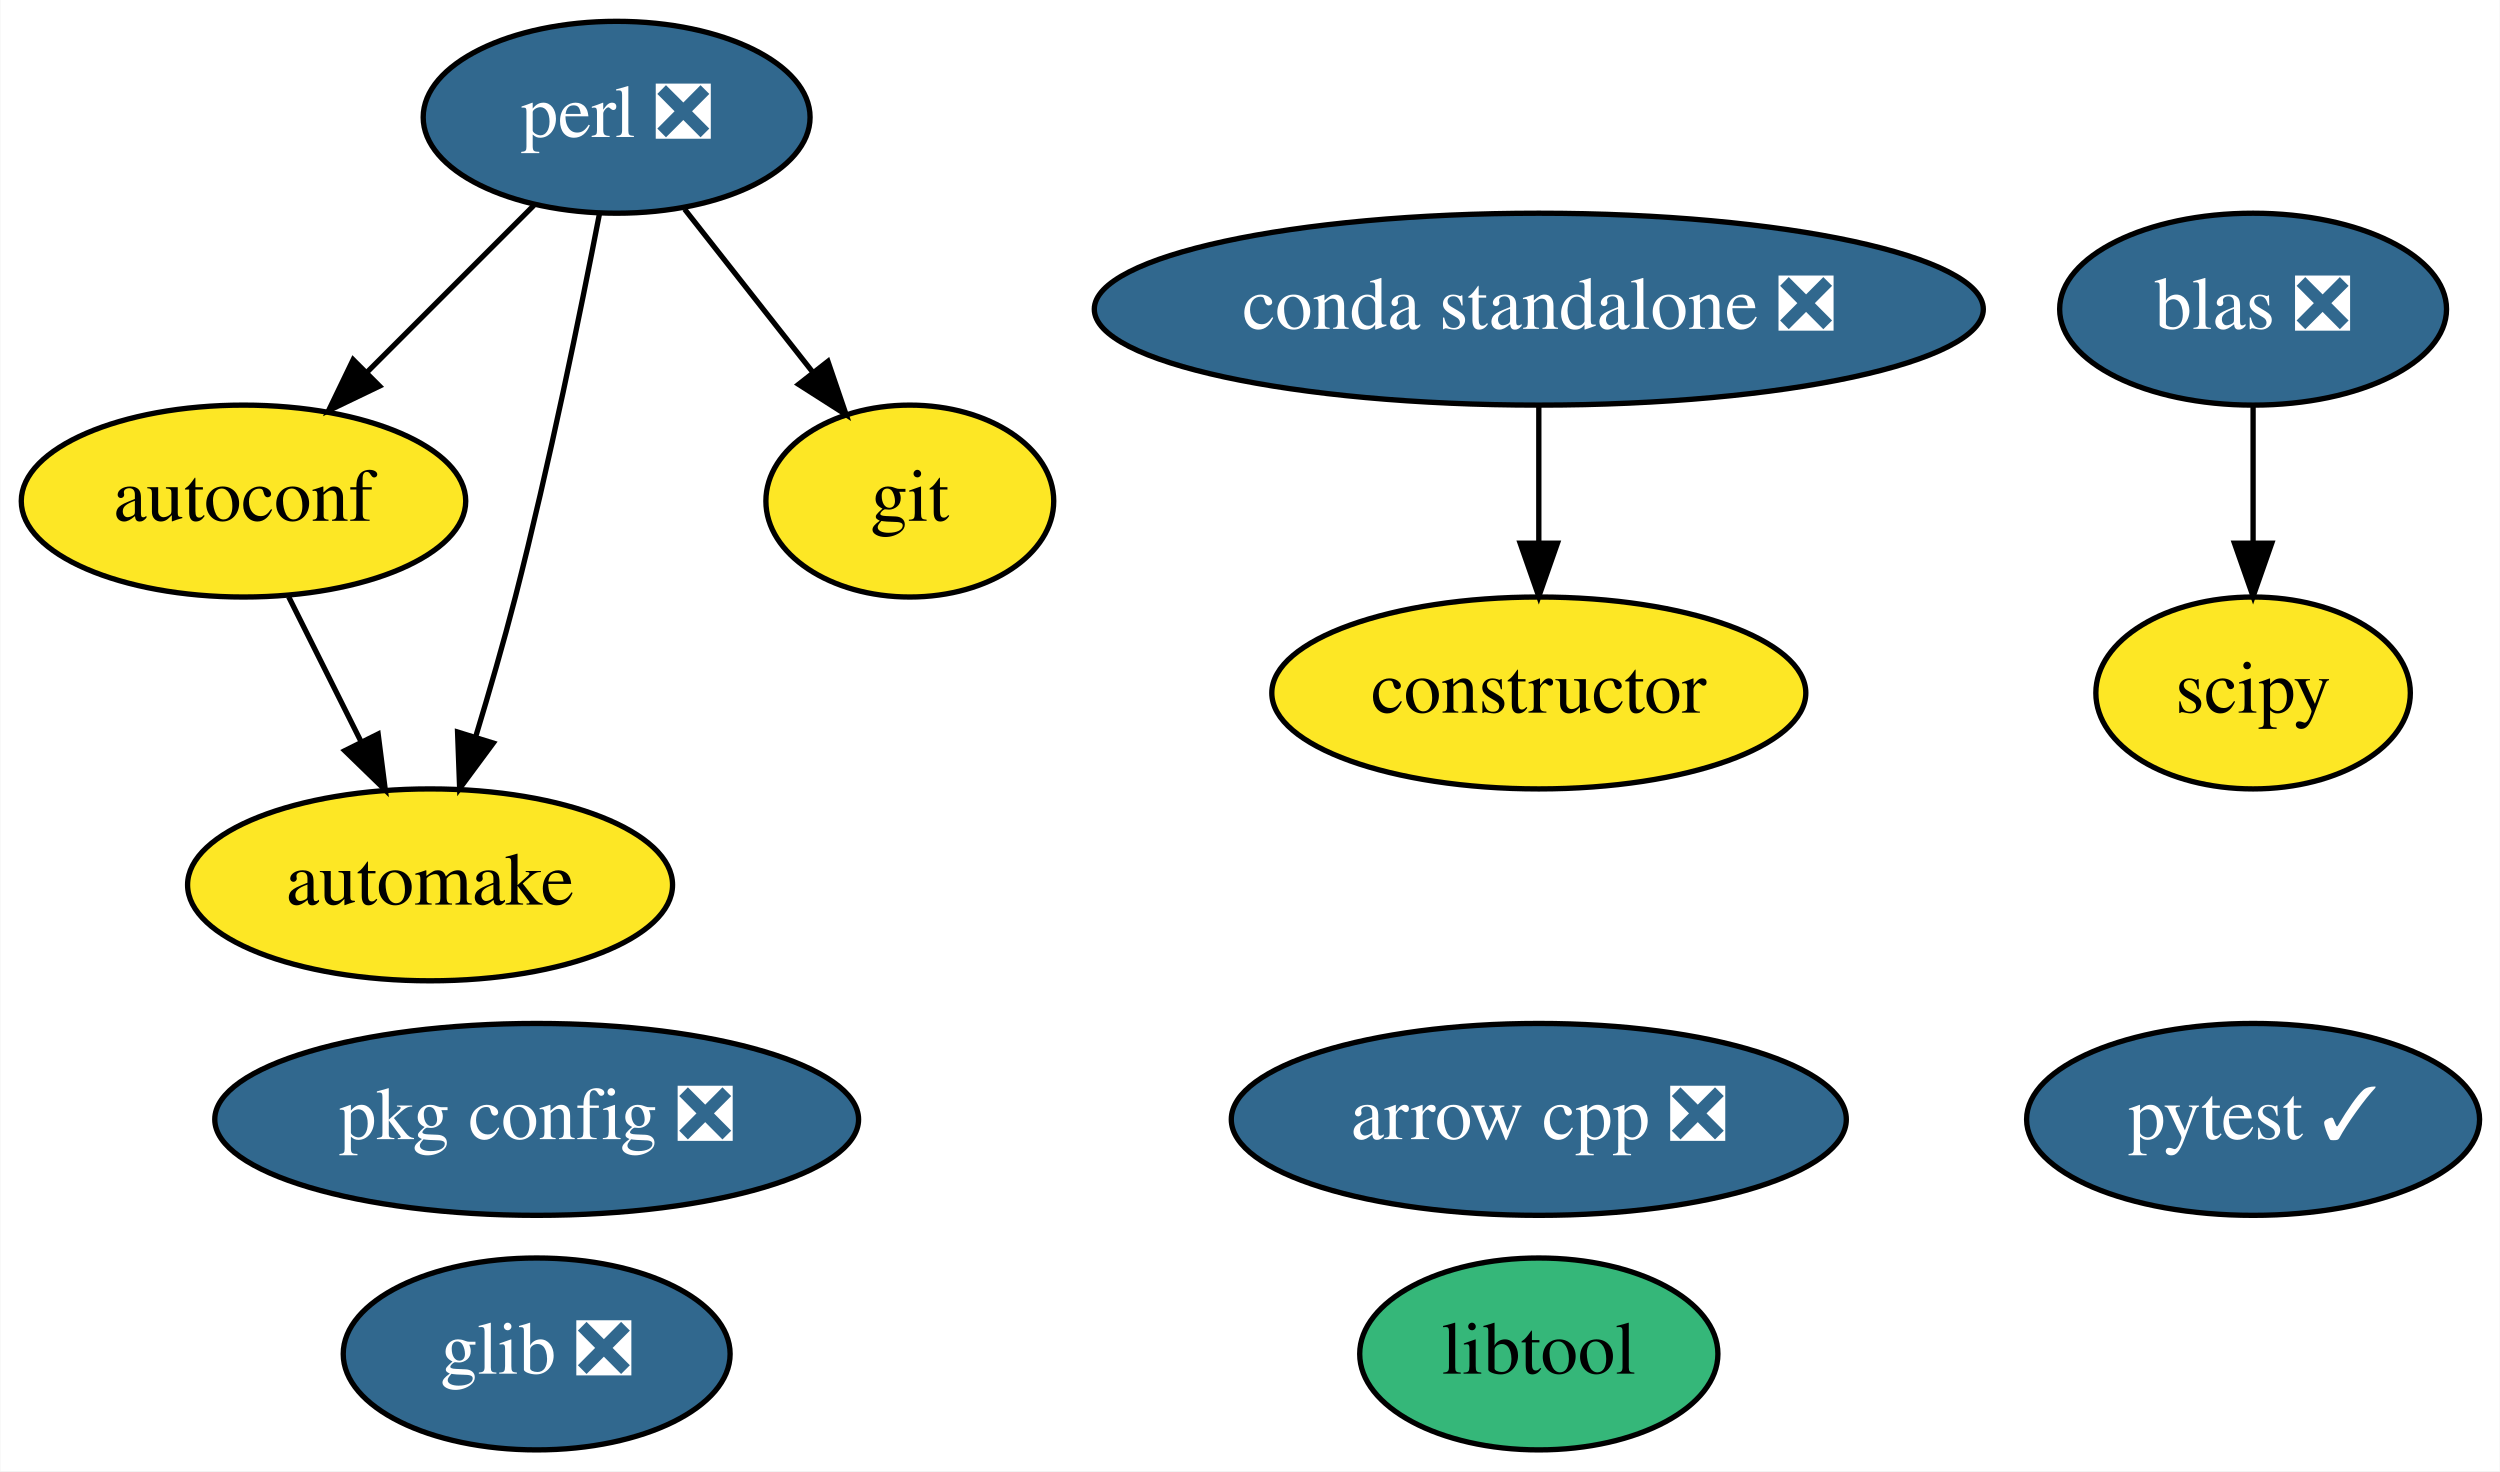
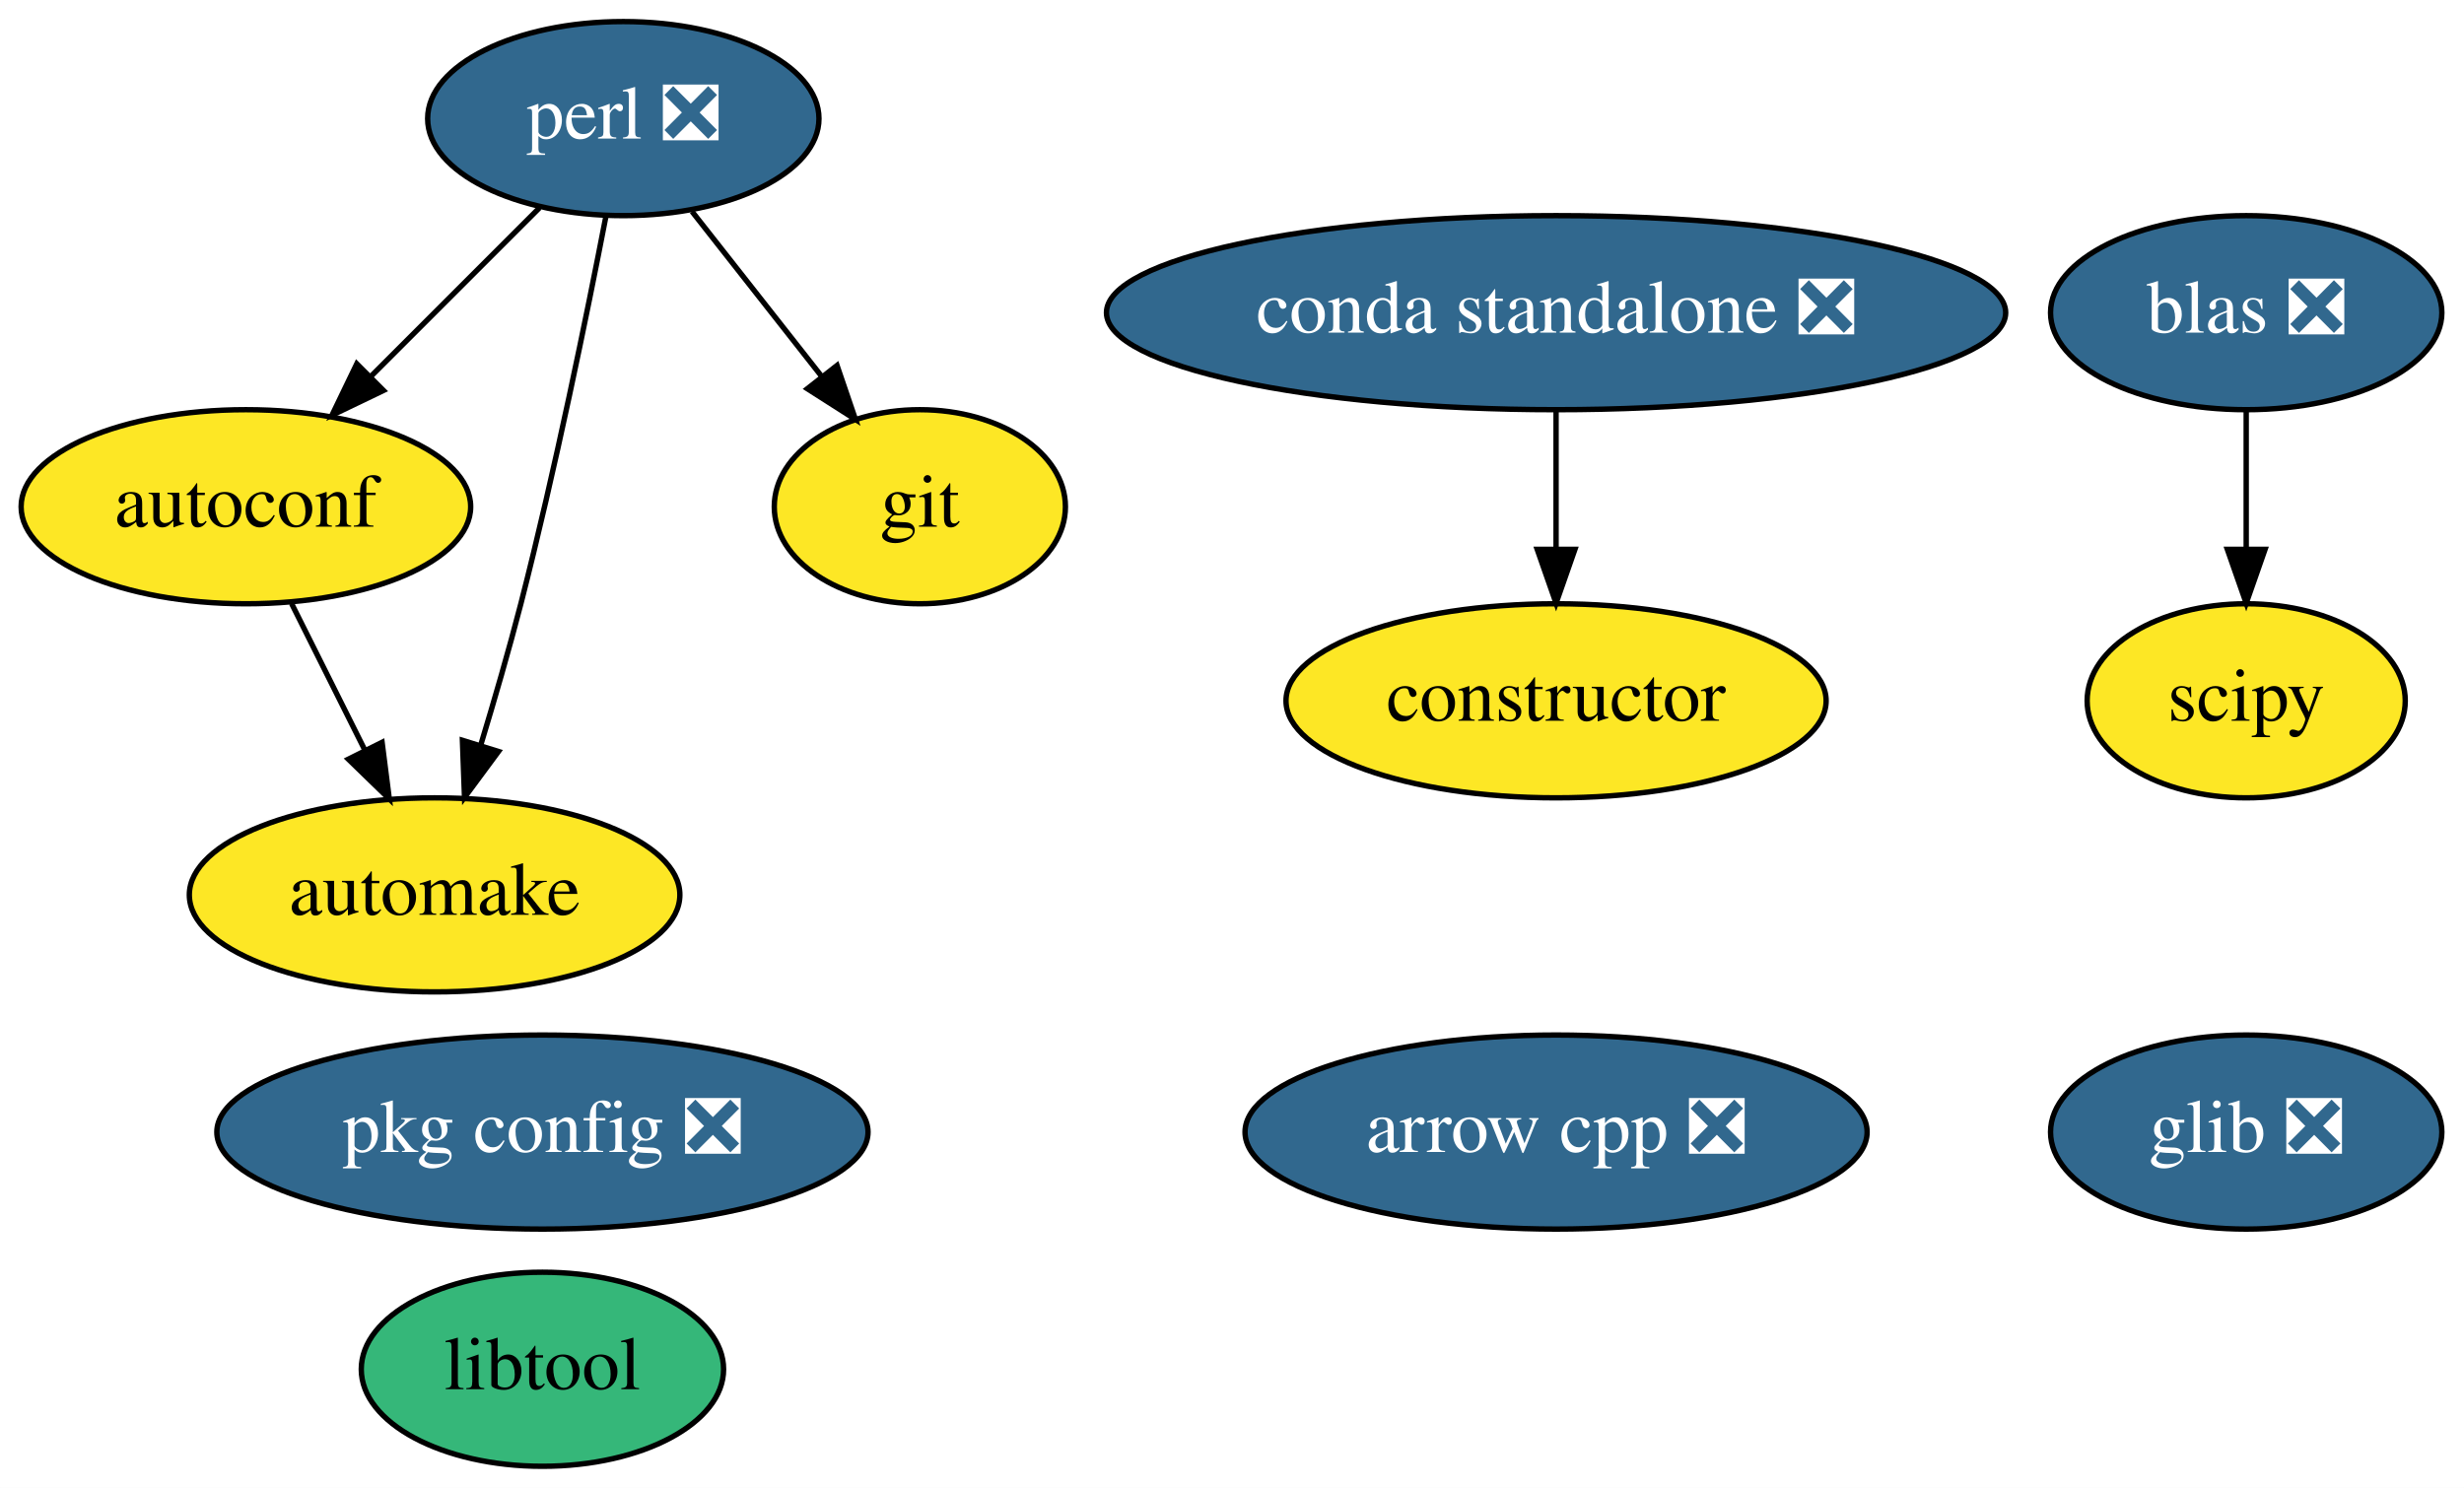
- <svg xmlns="http://www.w3.org/2000/svg" xmlns:xlink="http://www.w3.org/1999/xlink" width="469pt" height="276pt" viewBox="0.00 0.00 468.84 276.00">
+ <svg xmlns="http://www.w3.org/2000/svg" xmlns:xlink="http://www.w3.org/1999/xlink" width="457pt" height="276pt" viewBox="0.00 0.00 456.99 276.00">
  <g id="graph0" class="graph" transform="scale(1 1) rotate(0) translate(4 272)">
-     <polygon fill="white" stroke="transparent" points="-4,4 -4,-272 464.84,-272 464.84,4 -4,4" />
+     <polygon fill="white" stroke="transparent" points="-4,4 -4,-272 452.99,-272 452.99,4 -4,4" />
    <g id="node1" class="node">
      <g id="a_node1">
        <a xlink:href="https://github.com/conda-forge/arrow-cpp-feedstock/pull/195" xlink:title="arrow cpp ❎">
          <ellipse fill="#31688e" stroke="black" cx="284.6" cy="-62" rx="57.69" ry="18" />
          <text text-anchor="middle" x="284.6" y="-58.3" font-family="Times,serif" font-size="14.00" fill="white">arrow cpp ❎</text>
        </a>
      </g>
    </g>
    <g id="node2" class="node">
      <g id="a_node2">
        <a xlink:href="https://github.com/conda-forge/autoconf-feedstock" xlink:title="autoconf">
          <ellipse fill="#fde725" stroke="black" cx="41.6" cy="-178" rx="41.69" ry="18" />
          <text text-anchor="middle" x="41.6" y="-174.3" font-family="Times,serif" font-size="14.00">autoconf</text>
        </a>
      </g>
    </g>
    <g id="node3" class="node">
      <g id="a_node3">
        <a xlink:href="https://github.com/conda-forge/automake-feedstock" xlink:title="automake">
          <ellipse fill="#fde725" stroke="black" cx="76.6" cy="-106" rx="45.49" ry="18" />
          <text text-anchor="middle" x="76.6" y="-102.3" font-family="Times,serif" font-size="14.00">automake</text>
        </a>
      </g>
    </g>
    <g id="edge1" class="edge">
      <path fill="none" stroke="black" d="M50.07,-160.05C54.15,-151.89 59.14,-141.91 63.68,-132.82" />
      <polygon fill="black" stroke="black" points="66.86,-134.3 68.2,-123.79 60.6,-131.17 66.86,-134.3" />
    </g>
    <g id="node4" class="node">
      <g id="a_node4">
        <a xlink:href="https://github.com/conda-forge/constructor-feedstock" xlink:title="constructor">
          <ellipse fill="#fde725" stroke="black" cx="284.6" cy="-142" rx="50.09" ry="18" />
          <text text-anchor="middle" x="284.6" y="-138.3" font-family="Times,serif" font-size="14.00">constructor</text>
        </a>
      </g>
    </g>
    <g id="node5" class="node">
      <g id="a_node5">
        <a xlink:href="https://github.com/conda-forge/git-feedstock" xlink:title="git">
          <ellipse fill="#fde725" stroke="black" cx="166.6" cy="-178" rx="27" ry="18" />
          <text text-anchor="middle" x="166.6" y="-174.3" font-family="Times,serif" font-size="14.00">git</text>
        </a>
      </g>
    </g>
    <g id="node6" class="node">
      <g id="a_node6">
        <a xlink:href="https://github.com/conda-forge/glib-feedstock/pull/72" xlink:title="glib ❎">
-           <ellipse fill="#31688e" stroke="black" cx="96.6" cy="-18" rx="36.29" ry="18" />
-           <text text-anchor="middle" x="96.6" y="-14.3" font-family="Times,serif" font-size="14.00" fill="white">glib ❎</text>
+           <ellipse fill="#31688e" stroke="black" cx="412.6" cy="-62" rx="36.29" ry="18" />
+           <text text-anchor="middle" x="412.6" y="-58.3" font-family="Times,serif" font-size="14.00" fill="white">glib ❎</text>
        </a>
      </g>
    </g>
    <g id="node7" class="node">
      <g id="a_node7">
        <a xlink:href="https://github.com/conda-forge/libtool-feedstock" xlink:title="libtool">
-           <ellipse fill="#35b779" stroke="black" cx="284.6" cy="-18" rx="33.6" ry="18" />
-           <text text-anchor="middle" x="284.6" y="-14.3" font-family="Times,serif" font-size="14.00">libtool</text>
+           <ellipse fill="#35b779" stroke="black" cx="96.6" cy="-18" rx="33.6" ry="18" />
+           <text text-anchor="middle" x="96.6" y="-14.3" font-family="Times,serif" font-size="14.00">libtool</text>
        </a>
      </g>
    </g>
    <g id="node8" class="node">
      <g id="a_node8">
        <a xlink:href="https://github.com/conda-forge/perl-feedstock/pull/45" xlink:title="perl ❎">
          <ellipse fill="#31688e" stroke="black" cx="111.6" cy="-250" rx="36.29" ry="18" />
          <text text-anchor="middle" x="111.6" y="-246.3" font-family="Times,serif" font-size="14.00" fill="white">perl ❎</text>
        </a>
      </g>
    </g>
    <g id="edge2" class="edge">
      <path fill="none" stroke="black" d="M96.06,-233.46C86.86,-224.26 75.02,-212.42 64.73,-202.13" />
      <polygon fill="black" stroke="black" points="67.12,-199.57 57.57,-194.98 62.17,-204.52 67.12,-199.57" />
    </g>
    <g id="edge3" class="edge">
      <path fill="none" stroke="black" d="M108.37,-231.84C104.89,-213.84 98.97,-184.79 92.6,-160 90.38,-151.4 87.68,-142.1 85.14,-133.73" />
      <polygon fill="black" stroke="black" points="88.45,-132.6 82.15,-124.08 81.76,-134.67 88.45,-132.6" />
    </g>
    <g id="edge4" class="edge">
      <path fill="none" stroke="black" d="M124.35,-232.76C131.49,-223.68 140.52,-212.19 148.39,-202.18" />
      <polygon fill="black" stroke="black" points="151.24,-204.21 154.66,-194.19 145.73,-199.89 151.24,-204.21" />
    </g>
    <g id="node9" class="node">
      <g id="a_node9">
        <a xlink:href="https://github.com/conda-forge/pkg-config-feedstock/pull/35" xlink:title="pkg config ❎">
          <ellipse fill="#31688e" stroke="black" cx="96.6" cy="-62" rx="60.39" ry="18" />
          <text text-anchor="middle" x="96.6" y="-58.3" font-family="Times,serif" font-size="14.00" fill="white">pkg config ❎</text>
        </a>
      </g>
    </g>
    <g id="node10" class="node">
      <g id="a_node10">
-         <a xlink:href="https://github.com/conda-forge/pytest-feedstock/pull/128" xlink:title="pytest ✓">
-           <ellipse fill="#31688e" stroke="black" cx="418.6" cy="-62" rx="42.49" ry="18" />
-           <text text-anchor="middle" x="418.6" y="-58.3" font-family="Times,serif" font-size="14.00" fill="white">pytest ✓</text>
+         <a xlink:href="https://github.com/conda-forge/scipy-feedstock" xlink:title="scipy">
+           <ellipse fill="#fde725" stroke="black" cx="412.6" cy="-142" rx="29.5" ry="18" />
+           <text text-anchor="middle" x="412.6" y="-138.3" font-family="Times,serif" font-size="14.00">scipy</text>
        </a>
      </g>
    </g>
    <g id="node11" class="node">
      <g id="a_node11">
-         <a xlink:href="https://github.com/conda-forge/scipy-feedstock" xlink:title="scipy">
-           <ellipse fill="#fde725" stroke="black" cx="418.6" cy="-142" rx="29.5" ry="18" />
-           <text text-anchor="middle" x="418.6" y="-138.3" font-family="Times,serif" font-size="14.00">scipy</text>
-         </a>
-       </g>
-     </g>
-     <g id="node12" class="node">
-       <g id="a_node12">
        <a xlink:href="https://github.com/conda-forge/blas-feedstock/pull/51" xlink:title="blas ❎">
-           <ellipse fill="#31688e" stroke="black" cx="418.6" cy="-214" rx="36.29" ry="18" />
-           <text text-anchor="middle" x="418.6" y="-210.3" font-family="Times,serif" font-size="14.00" fill="white">blas ❎</text>
+           <ellipse fill="#31688e" stroke="black" cx="412.6" cy="-214" rx="36.29" ry="18" />
+           <text text-anchor="middle" x="412.6" y="-210.3" font-family="Times,serif" font-size="14.00" fill="white">blas ❎</text>
        </a>
      </g>
    </g>
    <g id="edge5" class="edge">
-       <path fill="none" stroke="black" d="M418.6,-195.7C418.6,-187.98 418.6,-178.71 418.6,-170.11" />
-       <polygon fill="black" stroke="black" points="422.1,-170.1 418.6,-160.1 415.1,-170.1 422.1,-170.1" />
+       <path fill="none" stroke="black" d="M412.6,-195.7C412.6,-187.98 412.6,-178.71 412.6,-170.11" />
+       <polygon fill="black" stroke="black" points="416.1,-170.1 412.6,-160.1 409.1,-170.1 416.1,-170.1" />
    </g>
-     <g id="node13" class="node">
-       <g id="a_node13">
+     <g id="node12" class="node">
+       <g id="a_node12">
        <a xlink:href="https://github.com/conda-forge/conda-standalone-feedstock/pull/10" xlink:title="conda standalone ❎">
          <ellipse fill="#31688e" stroke="black" cx="284.6" cy="-214" rx="83.39" ry="18" />
          <text text-anchor="middle" x="284.6" y="-210.3" font-family="Times,serif" font-size="14.00" fill="white">conda standalone ❎</text>
        </a>
      </g>
    </g>
    <g id="edge6" class="edge">
      <path fill="none" stroke="black" d="M284.6,-195.7C284.6,-187.98 284.6,-178.71 284.6,-170.11" />
      <polygon fill="black" stroke="black" points="288.1,-170.1 284.6,-160.1 281.1,-170.1 288.1,-170.1" />
    </g>
  </g>
</svg>
